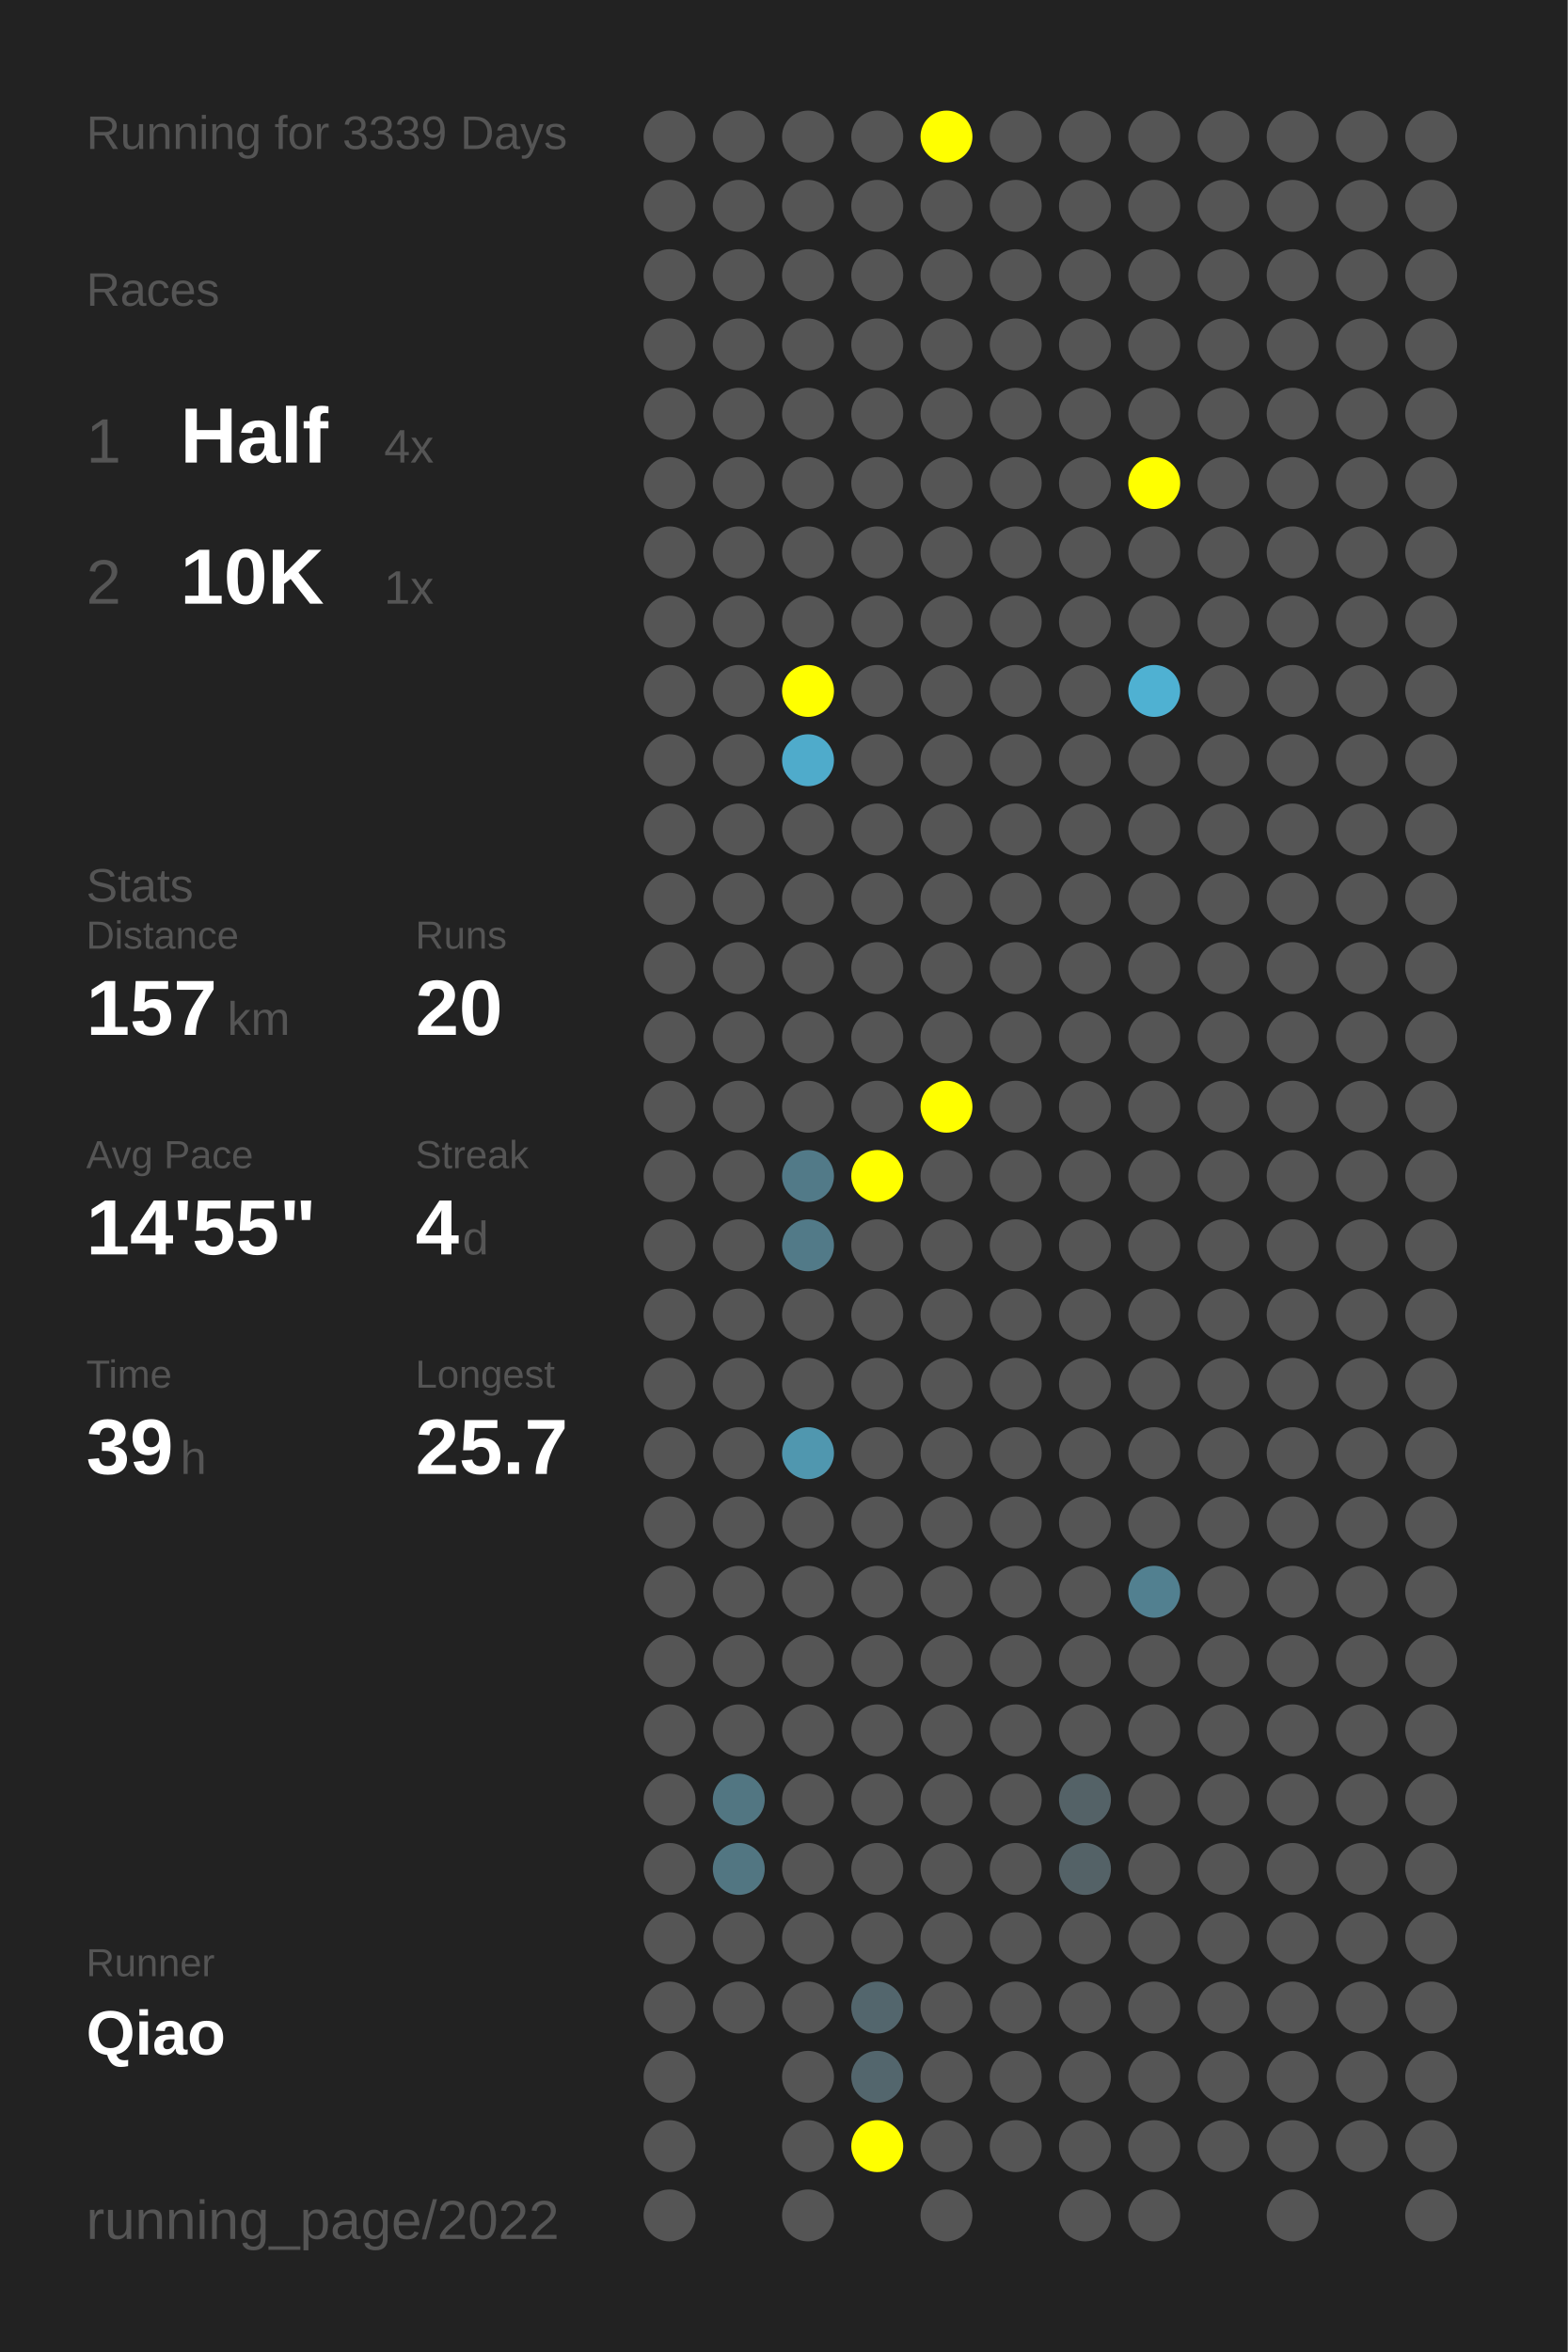
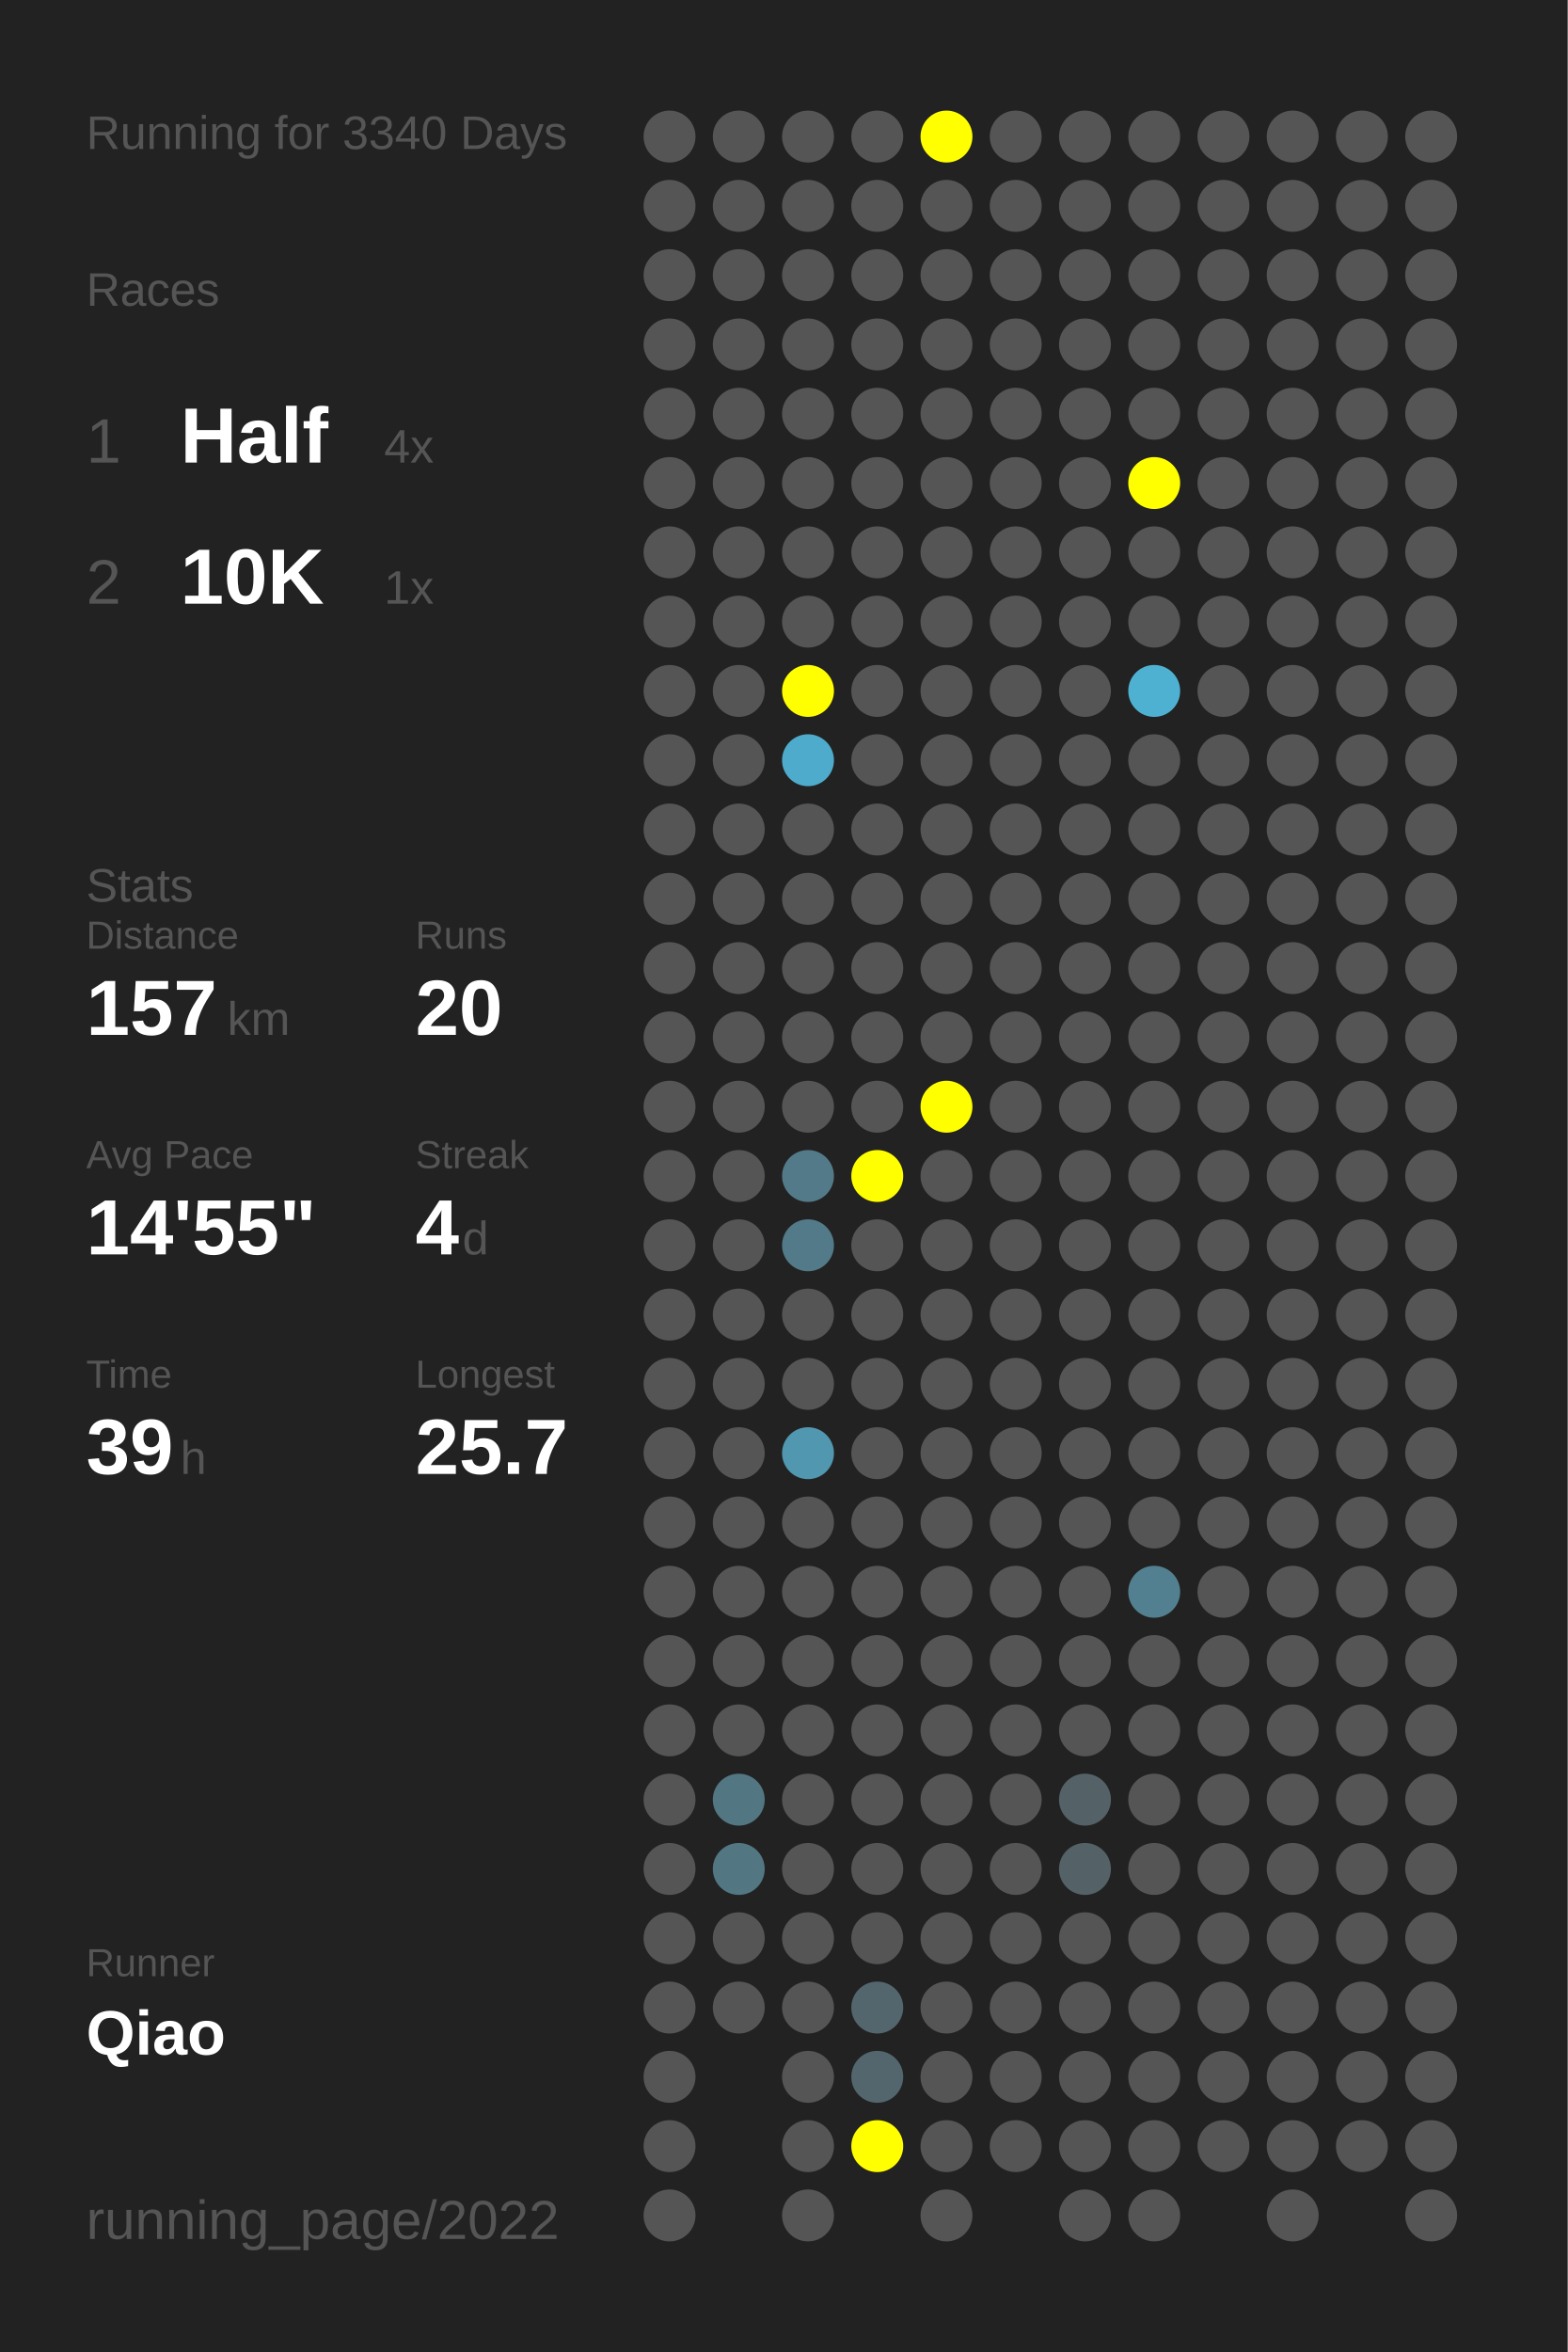
<svg xmlns="http://www.w3.org/2000/svg" baseProfile="full" height="300mm" version="1.1" viewBox="0,0,200,300" width="200mm">
  <defs />
  <rect fill="#222222" height="300" width="200" x="0" y="0" />
-   <text fill="#555555" style="font-size:6px; font-family:Arial;" x="11" y="19">Running for 3339 Days</text>
+   <text fill="#555555" style="font-size:6px; font-family:Arial;" x="11" y="19">Running for 3340 Days</text>
  <text fill="#555555" style="font-size:6px; font-family:Arial;" x="11" y="39">Races</text>
  <text fill="#555555" style="font-size:8px; font-family:Arial;" x="11" y="59">1</text>
  <text fill="#FFFFFF" style="font-size:10px; font-family:Arial; font-weight:bold;" x="23" y="59">Half</text>
  <text fill="#555555" style="font-size:6px; font-family:Arial;" x="49" y="59">4x</text>
  <text fill="#555555" style="font-size:8px; font-family:Arial;" x="11" y="77">2</text>
  <text fill="#FFFFFF" style="font-size:10px; font-family:Arial; font-weight:bold;" x="23" y="77">10K</text>
  <text fill="#555555" style="font-size:6px; font-family:Arial;" x="49" y="77">1x</text>
  <text fill="#555555" style="font-size:6px; font-family:Arial;" x="11" y="115">Stats</text>
  <text fill="#555555" style="font-size:5px; font-family:Arial;" x="11" y="121">Distance</text>
  <text fill="#FFFFFF" style="font-size:10px; font-family:Arial; font-weight:bold;" x="11" y="132">157</text>
  <text fill="#555555" style="font-size:6px; font-family:Arial;" x="29" y="132">km</text>
  <text fill="#555555" style="font-size:5px; font-family:Arial;" x="53" y="121">Runs</text>
  <text fill="#FFFFFF" style="font-size:10px; font-family:Arial; font-weight:bold;" x="53" y="132">20</text>
  <text fill="#555555" style="font-size:5px; font-family:Arial;" x="11" y="149">Avg Pace</text>
  <text fill="#FFFFFF" style="font-size:10px; font-family:Arial; font-weight:bold;" x="11" y="160">14'55"</text>
  <text fill="#555555" style="font-size:5px; font-family:Arial;" x="53" y="149">Streak</text>
  <text fill="#FFFFFF" style="font-size:10px; font-family:Arial; font-weight:bold;" x="53" y="160">4</text>
  <text fill="#555555" style="font-size:6px; font-family:Arial;" x="59" y="160">d</text>
  <text fill="#555555" style="font-size:5px; font-family:Arial;" x="11" y="177">Time</text>
  <text fill="#FFFFFF" style="font-size:10px; font-family:Arial; font-weight:bold;" x="11" y="188">39</text>
  <text fill="#555555" style="font-size:6px; font-family:Arial;" x="23" y="188">h</text>
  <text fill="#555555" style="font-size:5px; font-family:Arial;" x="53" y="177">Longest</text>
  <text fill="#FFFFFF" style="font-size:10px; font-family:Arial; font-weight:bold;" x="53" y="188">25.7</text>
  <text fill="#555555" style="font-size:5px; font-family:Arial;" x="11" y="252.065">Runner</text>
  <text fill="#FFFFFF" style="font-size:8px; font-family:Arial; font-weight:bold;" x="11" y="262.065">Qiao</text>
  <text fill="#555555" style="font-size:7px; font-family:Arial;" x="11" y="285.581">running_page/2022</text>
  <circle cx="85.417" cy="17.419" fill="#555555" r="3.312" />
  <circle cx="85.417" cy="26.258" fill="#555555" r="3.312" />
  <circle cx="85.417" cy="35.097" fill="#555555" r="3.312" />
  <circle cx="85.417" cy="43.935" fill="#555555" r="3.312" />
  <circle cx="85.417" cy="52.774" fill="#555555" r="3.312" />
  <circle cx="85.417" cy="61.613" fill="#555555" r="3.312" />
  <circle cx="85.417" cy="70.452" fill="#555555" r="3.312" />
  <circle cx="85.417" cy="79.29" fill="#555555" r="3.312" />
  <circle cx="85.417" cy="88.129" fill="#555555" r="3.312" />
  <circle cx="85.417" cy="96.968" fill="#555555" r="3.312" />
  <circle cx="85.417" cy="105.806" fill="#555555" r="3.312" />
  <circle cx="85.417" cy="114.645" fill="#555555" r="3.312" />
  <circle cx="85.417" cy="123.484" fill="#555555" r="3.312" />
  <circle cx="85.417" cy="132.323" fill="#555555" r="3.312" />
  <circle cx="85.417" cy="141.161" fill="#555555" r="3.312" />
  <circle cx="85.417" cy="150" fill="#555555" r="3.312" />
  <circle cx="85.417" cy="158.839" fill="#555555" r="3.312" />
  <circle cx="85.417" cy="167.677" fill="#555555" r="3.312" />
  <circle cx="85.417" cy="176.516" fill="#555555" r="3.312" />
  <circle cx="85.417" cy="185.355" fill="#555555" r="3.312" />
  <circle cx="85.417" cy="194.194" fill="#555555" r="3.312" />
  <circle cx="85.417" cy="203.032" fill="#555555" r="3.312" />
  <circle cx="85.417" cy="211.871" fill="#555555" r="3.312" />
  <circle cx="85.417" cy="220.71" fill="#555555" r="3.312" />
  <circle cx="85.417" cy="229.548" fill="#555555" r="3.312" />
  <circle cx="85.417" cy="238.387" fill="#555555" r="3.312" />
  <circle cx="85.417" cy="247.226" fill="#555555" r="3.312" />
  <circle cx="85.417" cy="256.065" fill="#555555" r="3.312" />
  <circle cx="85.417" cy="264.903" fill="#555555" r="3.312" />
  <circle cx="85.417" cy="273.742" fill="#555555" r="3.312" />
  <circle cx="85.417" cy="282.581" fill="#555555" r="3.312" />
  <circle cx="94.25" cy="17.419" fill="#555555" r="3.312" />
  <circle cx="94.25" cy="26.258" fill="#555555" r="3.312" />
  <circle cx="94.25" cy="35.097" fill="#555555" r="3.312" />
  <circle cx="94.25" cy="43.935" fill="#555555" r="3.312" />
  <circle cx="94.25" cy="52.774" fill="#555555" r="3.312" />
  <circle cx="94.25" cy="61.613" fill="#555555" r="3.312" />
  <circle cx="94.25" cy="70.452" fill="#555555" r="3.312" />
  <circle cx="94.25" cy="79.29" fill="#555555" r="3.312" />
  <circle cx="94.25" cy="88.129" fill="#555555" r="3.312" />
  <circle cx="94.25" cy="96.968" fill="#555555" r="3.312" />
  <circle cx="94.25" cy="105.806" fill="#555555" r="3.312" />
  <circle cx="94.25" cy="114.645" fill="#555555" r="3.312" />
  <circle cx="94.25" cy="123.484" fill="#555555" r="3.312" />
  <circle cx="94.25" cy="132.323" fill="#555555" r="3.312" />
  <circle cx="94.25" cy="141.161" fill="#555555" r="3.312" />
  <circle cx="94.25" cy="150" fill="#555555" r="3.312" />
  <circle cx="94.25" cy="158.839" fill="#555555" r="3.312" />
  <circle cx="94.25" cy="167.677" fill="#555555" r="3.312" />
  <circle cx="94.25" cy="176.516" fill="#555555" r="3.312" />
  <circle cx="94.25" cy="185.355" fill="#555555" r="3.312" />
  <circle cx="94.25" cy="194.194" fill="#555555" r="3.312" />
  <circle cx="94.25" cy="203.032" fill="#555555" r="3.312" />
  <circle cx="94.25" cy="211.871" fill="#555555" r="3.312" />
  <circle cx="94.25" cy="220.71" fill="#555555" r="3.312" />
  <circle cx="94.25" cy="229.548" fill="#527682" r="3.312" />
  <circle cx="94.25" cy="238.387" fill="#527682" r="3.312" />
  <circle cx="94.25" cy="247.226" fill="#555555" r="3.312" />
  <circle cx="94.25" cy="256.065" fill="#555555" r="3.312" />
  <circle cx="103.083" cy="17.419" fill="#555555" r="3.312" />
  <circle cx="103.083" cy="26.258" fill="#555555" r="3.312" />
  <circle cx="103.083" cy="35.097" fill="#555555" r="3.312" />
  <circle cx="103.083" cy="43.935" fill="#555555" r="3.312" />
  <circle cx="103.083" cy="52.774" fill="#555555" r="3.312" />
  <circle cx="103.083" cy="61.613" fill="#555555" r="3.312" />
  <circle cx="103.083" cy="70.452" fill="#555555" r="3.312" />
  <circle cx="103.083" cy="79.29" fill="#555555" r="3.312" />
  <circle cx="103.083" cy="88.129" fill="#FFFF00" r="3.312" />
  <circle cx="103.083" cy="96.968" fill="#4fabcb" r="3.312" />
  <circle cx="103.083" cy="105.806" fill="#555555" r="3.312" />
  <circle cx="103.083" cy="114.645" fill="#555555" r="3.312" />
  <circle cx="103.083" cy="123.484" fill="#555555" r="3.312" />
  <circle cx="103.083" cy="132.323" fill="#555555" r="3.312" />
  <circle cx="103.083" cy="141.161" fill="#555555" r="3.312" />
  <circle cx="103.083" cy="150" fill="#527a88" r="3.312" />
  <circle cx="103.083" cy="158.839" fill="#527a88" r="3.312" />
  <circle cx="103.083" cy="167.677" fill="#555555" r="3.312" />
  <circle cx="103.083" cy="176.516" fill="#555555" r="3.312" />
  <circle cx="103.083" cy="185.355" fill="#5097af" r="3.312" />
  <circle cx="103.083" cy="194.194" fill="#555555" r="3.312" />
  <circle cx="103.083" cy="203.032" fill="#555555" r="3.312" />
  <circle cx="103.083" cy="211.871" fill="#555555" r="3.312" />
  <circle cx="103.083" cy="220.71" fill="#555555" r="3.312" />
  <circle cx="103.083" cy="229.548" fill="#555555" r="3.312" />
  <circle cx="103.083" cy="238.387" fill="#555555" r="3.312" />
  <circle cx="103.083" cy="247.226" fill="#555555" r="3.312" />
  <circle cx="103.083" cy="256.065" fill="#555555" r="3.312" />
  <circle cx="103.083" cy="264.903" fill="#555555" r="3.312" />
  <circle cx="103.083" cy="273.742" fill="#555555" r="3.312" />
  <circle cx="103.083" cy="282.581" fill="#555555" r="3.312" />
  <circle cx="111.917" cy="17.419" fill="#555555" r="3.312" />
  <circle cx="111.917" cy="26.258" fill="#555555" r="3.312" />
  <circle cx="111.917" cy="35.097" fill="#555555" r="3.312" />
  <circle cx="111.917" cy="43.935" fill="#555555" r="3.312" />
  <circle cx="111.917" cy="52.774" fill="#555555" r="3.312" />
  <circle cx="111.917" cy="61.613" fill="#555555" r="3.312" />
  <circle cx="111.917" cy="70.452" fill="#555555" r="3.312" />
  <circle cx="111.917" cy="79.29" fill="#555555" r="3.312" />
  <circle cx="111.917" cy="88.129" fill="#555555" r="3.312" />
  <circle cx="111.917" cy="96.968" fill="#555555" r="3.312" />
  <circle cx="111.917" cy="105.806" fill="#555555" r="3.312" />
  <circle cx="111.917" cy="114.645" fill="#555555" r="3.312" />
  <circle cx="111.917" cy="123.484" fill="#555555" r="3.312" />
  <circle cx="111.917" cy="132.323" fill="#555555" r="3.312" />
  <circle cx="111.917" cy="141.161" fill="#555555" r="3.312" />
  <circle cx="111.917" cy="150" fill="#FFFF00" r="3.312" />
  <circle cx="111.917" cy="158.839" fill="#555555" r="3.312" />
  <circle cx="111.917" cy="167.677" fill="#555555" r="3.312" />
  <circle cx="111.917" cy="176.516" fill="#555555" r="3.312" />
  <circle cx="111.917" cy="185.355" fill="#555555" r="3.312" />
  <circle cx="111.917" cy="194.194" fill="#555555" r="3.312" />
  <circle cx="111.917" cy="203.032" fill="#555555" r="3.312" />
  <circle cx="111.917" cy="211.871" fill="#555555" r="3.312" />
  <circle cx="111.917" cy="220.71" fill="#555555" r="3.312" />
  <circle cx="111.917" cy="229.548" fill="#555555" r="3.312" />
  <circle cx="111.917" cy="238.387" fill="#555555" r="3.312" />
  <circle cx="111.917" cy="247.226" fill="#555555" r="3.312" />
  <circle cx="111.917" cy="256.065" fill="#53666d" r="3.312" />
  <circle cx="111.917" cy="264.903" fill="#53666d" r="3.312" />
  <circle cx="111.917" cy="273.742" fill="#FFFF00" r="3.312" />
  <circle cx="120.75" cy="17.419" fill="#FFFF00" r="3.312" />
  <circle cx="120.75" cy="26.258" fill="#555555" r="3.312" />
  <circle cx="120.75" cy="35.097" fill="#555555" r="3.312" />
  <circle cx="120.75" cy="43.935" fill="#555555" r="3.312" />
  <circle cx="120.75" cy="52.774" fill="#555555" r="3.312" />
  <circle cx="120.75" cy="61.613" fill="#555555" r="3.312" />
  <circle cx="120.75" cy="70.452" fill="#555555" r="3.312" />
  <circle cx="120.75" cy="79.29" fill="#555555" r="3.312" />
  <circle cx="120.75" cy="88.129" fill="#555555" r="3.312" />
  <circle cx="120.75" cy="96.968" fill="#555555" r="3.312" />
  <circle cx="120.75" cy="105.806" fill="#555555" r="3.312" />
  <circle cx="120.75" cy="114.645" fill="#555555" r="3.312" />
  <circle cx="120.75" cy="123.484" fill="#555555" r="3.312" />
  <circle cx="120.75" cy="132.323" fill="#555555" r="3.312" />
  <circle cx="120.75" cy="141.161" fill="#FFFF00" r="3.312" />
  <circle cx="120.75" cy="150" fill="#555555" r="3.312" />
  <circle cx="120.75" cy="158.839" fill="#555555" r="3.312" />
  <circle cx="120.75" cy="167.677" fill="#555555" r="3.312" />
  <circle cx="120.75" cy="176.516" fill="#555555" r="3.312" />
  <circle cx="120.75" cy="185.355" fill="#555555" r="3.312" />
  <circle cx="120.75" cy="194.194" fill="#555555" r="3.312" />
  <circle cx="120.75" cy="203.032" fill="#555555" r="3.312" />
  <circle cx="120.75" cy="211.871" fill="#555555" r="3.312" />
  <circle cx="120.75" cy="220.71" fill="#555555" r="3.312" />
  <circle cx="120.75" cy="229.548" fill="#555555" r="3.312" />
  <circle cx="120.75" cy="238.387" fill="#555555" r="3.312" />
  <circle cx="120.75" cy="247.226" fill="#555555" r="3.312" />
  <circle cx="120.75" cy="256.065" fill="#555555" r="3.312" />
  <circle cx="120.75" cy="264.903" fill="#555555" r="3.312" />
  <circle cx="120.75" cy="273.742" fill="#555555" r="3.312" />
  <circle cx="120.75" cy="282.581" fill="#555555" r="3.312" />
  <circle cx="129.583" cy="17.419" fill="#555555" r="3.312" />
  <circle cx="129.583" cy="26.258" fill="#555555" r="3.312" />
  <circle cx="129.583" cy="35.097" fill="#555555" r="3.312" />
  <circle cx="129.583" cy="43.935" fill="#555555" r="3.312" />
  <circle cx="129.583" cy="52.774" fill="#555555" r="3.312" />
  <circle cx="129.583" cy="61.613" fill="#555555" r="3.312" />
  <circle cx="129.583" cy="70.452" fill="#555555" r="3.312" />
  <circle cx="129.583" cy="79.29" fill="#555555" r="3.312" />
  <circle cx="129.583" cy="88.129" fill="#555555" r="3.312" />
  <circle cx="129.583" cy="96.968" fill="#555555" r="3.312" />
  <circle cx="129.583" cy="105.806" fill="#555555" r="3.312" />
  <circle cx="129.583" cy="114.645" fill="#555555" r="3.312" />
  <circle cx="129.583" cy="123.484" fill="#555555" r="3.312" />
  <circle cx="129.583" cy="132.323" fill="#555555" r="3.312" />
  <circle cx="129.583" cy="141.161" fill="#555555" r="3.312" />
  <circle cx="129.583" cy="150" fill="#555555" r="3.312" />
  <circle cx="129.583" cy="158.839" fill="#555555" r="3.312" />
  <circle cx="129.583" cy="167.677" fill="#555555" r="3.312" />
  <circle cx="129.583" cy="176.516" fill="#555555" r="3.312" />
  <circle cx="129.583" cy="185.355" fill="#555555" r="3.312" />
  <circle cx="129.583" cy="194.194" fill="#555555" r="3.312" />
  <circle cx="129.583" cy="203.032" fill="#555555" r="3.312" />
  <circle cx="129.583" cy="211.871" fill="#555555" r="3.312" />
  <circle cx="129.583" cy="220.71" fill="#555555" r="3.312" />
  <circle cx="129.583" cy="229.548" fill="#555555" r="3.312" />
  <circle cx="129.583" cy="238.387" fill="#555555" r="3.312" />
  <circle cx="129.583" cy="247.226" fill="#555555" r="3.312" />
  <circle cx="129.583" cy="256.065" fill="#555555" r="3.312" />
  <circle cx="129.583" cy="264.903" fill="#555555" r="3.312" />
  <circle cx="129.583" cy="273.742" fill="#555555" r="3.312" />
  <circle cx="138.417" cy="17.419" fill="#555555" r="3.312" />
  <circle cx="138.417" cy="26.258" fill="#555555" r="3.312" />
  <circle cx="138.417" cy="35.097" fill="#555555" r="3.312" />
  <circle cx="138.417" cy="43.935" fill="#555555" r="3.312" />
  <circle cx="138.417" cy="52.774" fill="#555555" r="3.312" />
  <circle cx="138.417" cy="61.613" fill="#555555" r="3.312" />
  <circle cx="138.417" cy="70.452" fill="#555555" r="3.312" />
  <circle cx="138.417" cy="79.29" fill="#555555" r="3.312" />
  <circle cx="138.417" cy="88.129" fill="#555555" r="3.312" />
  <circle cx="138.417" cy="96.968" fill="#555555" r="3.312" />
  <circle cx="138.417" cy="105.806" fill="#555555" r="3.312" />
  <circle cx="138.417" cy="114.645" fill="#555555" r="3.312" />
  <circle cx="138.417" cy="123.484" fill="#555555" r="3.312" />
  <circle cx="138.417" cy="132.323" fill="#555555" r="3.312" />
  <circle cx="138.417" cy="141.161" fill="#555555" r="3.312" />
  <circle cx="138.417" cy="150" fill="#555555" r="3.312" />
  <circle cx="138.417" cy="158.839" fill="#555555" r="3.312" />
  <circle cx="138.417" cy="167.677" fill="#555555" r="3.312" />
  <circle cx="138.417" cy="176.516" fill="#555555" r="3.312" />
  <circle cx="138.417" cy="185.355" fill="#555555" r="3.312" />
  <circle cx="138.417" cy="194.194" fill="#555555" r="3.312" />
  <circle cx="138.417" cy="203.032" fill="#555555" r="3.312" />
  <circle cx="138.417" cy="211.871" fill="#555555" r="3.312" />
  <circle cx="138.417" cy="220.71" fill="#555555" r="3.312" />
  <circle cx="138.417" cy="229.548" fill="#546267" r="3.312" />
  <circle cx="138.417" cy="238.387" fill="#546267" r="3.312" />
  <circle cx="138.417" cy="247.226" fill="#555555" r="3.312" />
  <circle cx="138.417" cy="256.065" fill="#555555" r="3.312" />
  <circle cx="138.417" cy="264.903" fill="#555555" r="3.312" />
  <circle cx="138.417" cy="273.742" fill="#555555" r="3.312" />
  <circle cx="138.417" cy="282.581" fill="#555555" r="3.312" />
  <circle cx="147.25" cy="17.419" fill="#555555" r="3.312" />
  <circle cx="147.25" cy="26.258" fill="#555555" r="3.312" />
  <circle cx="147.25" cy="35.097" fill="#555555" r="3.312" />
  <circle cx="147.25" cy="43.935" fill="#555555" r="3.312" />
  <circle cx="147.25" cy="52.774" fill="#555555" r="3.312" />
  <circle cx="147.25" cy="61.613" fill="#FFFF00" r="3.312" />
  <circle cx="147.25" cy="70.452" fill="#555555" r="3.312" />
  <circle cx="147.25" cy="79.29" fill="#555555" r="3.312" />
  <circle cx="147.25" cy="88.129" fill="#4fb1d2" r="3.312" />
  <circle cx="147.25" cy="96.968" fill="#555555" r="3.312" />
  <circle cx="147.25" cy="105.806" fill="#555555" r="3.312" />
  <circle cx="147.25" cy="114.645" fill="#555555" r="3.312" />
  <circle cx="147.25" cy="123.484" fill="#555555" r="3.312" />
  <circle cx="147.25" cy="132.323" fill="#555555" r="3.312" />
  <circle cx="147.25" cy="141.161" fill="#555555" r="3.312" />
  <circle cx="147.25" cy="150" fill="#555555" r="3.312" />
  <circle cx="147.25" cy="158.839" fill="#555555" r="3.312" />
  <circle cx="147.25" cy="167.677" fill="#555555" r="3.312" />
  <circle cx="147.25" cy="176.516" fill="#555555" r="3.312" />
  <circle cx="147.25" cy="185.355" fill="#555555" r="3.312" />
  <circle cx="147.25" cy="194.194" fill="#555555" r="3.312" />
  <circle cx="147.25" cy="203.032" fill="#528090" r="3.312" />
  <circle cx="147.25" cy="211.871" fill="#555555" r="3.312" />
  <circle cx="147.25" cy="220.71" fill="#555555" r="3.312" />
  <circle cx="147.25" cy="229.548" fill="#555555" r="3.312" />
  <circle cx="147.25" cy="238.387" fill="#555555" r="3.312" />
  <circle cx="147.25" cy="247.226" fill="#555555" r="3.312" />
  <circle cx="147.25" cy="256.065" fill="#555555" r="3.312" />
  <circle cx="147.25" cy="264.903" fill="#555555" r="3.312" />
  <circle cx="147.25" cy="273.742" fill="#555555" r="3.312" />
  <circle cx="147.25" cy="282.581" fill="#555555" r="3.312" />
  <circle cx="156.083" cy="17.419" fill="#555555" r="3.312" />
  <circle cx="156.083" cy="26.258" fill="#555555" r="3.312" />
  <circle cx="156.083" cy="35.097" fill="#555555" r="3.312" />
  <circle cx="156.083" cy="43.935" fill="#555555" r="3.312" />
  <circle cx="156.083" cy="52.774" fill="#555555" r="3.312" />
  <circle cx="156.083" cy="61.613" fill="#555555" r="3.312" />
  <circle cx="156.083" cy="70.452" fill="#555555" r="3.312" />
  <circle cx="156.083" cy="79.29" fill="#555555" r="3.312" />
  <circle cx="156.083" cy="88.129" fill="#555555" r="3.312" />
  <circle cx="156.083" cy="96.968" fill="#555555" r="3.312" />
  <circle cx="156.083" cy="105.806" fill="#555555" r="3.312" />
  <circle cx="156.083" cy="114.645" fill="#555555" r="3.312" />
  <circle cx="156.083" cy="123.484" fill="#555555" r="3.312" />
  <circle cx="156.083" cy="132.323" fill="#555555" r="3.312" />
  <circle cx="156.083" cy="141.161" fill="#555555" r="3.312" />
  <circle cx="156.083" cy="150" fill="#555555" r="3.312" />
  <circle cx="156.083" cy="158.839" fill="#555555" r="3.312" />
  <circle cx="156.083" cy="167.677" fill="#555555" r="3.312" />
  <circle cx="156.083" cy="176.516" fill="#555555" r="3.312" />
  <circle cx="156.083" cy="185.355" fill="#555555" r="3.312" />
  <circle cx="156.083" cy="194.194" fill="#555555" r="3.312" />
  <circle cx="156.083" cy="203.032" fill="#555555" r="3.312" />
  <circle cx="156.083" cy="211.871" fill="#555555" r="3.312" />
  <circle cx="156.083" cy="220.71" fill="#555555" r="3.312" />
  <circle cx="156.083" cy="229.548" fill="#555555" r="3.312" />
  <circle cx="156.083" cy="238.387" fill="#555555" r="3.312" />
  <circle cx="156.083" cy="247.226" fill="#555555" r="3.312" />
  <circle cx="156.083" cy="256.065" fill="#555555" r="3.312" />
  <circle cx="156.083" cy="264.903" fill="#555555" r="3.312" />
  <circle cx="156.083" cy="273.742" fill="#555555" r="3.312" />
  <circle cx="164.917" cy="17.419" fill="#555555" r="3.312" />
  <circle cx="164.917" cy="26.258" fill="#555555" r="3.312" />
  <circle cx="164.917" cy="35.097" fill="#555555" r="3.312" />
  <circle cx="164.917" cy="43.935" fill="#555555" r="3.312" />
  <circle cx="164.917" cy="52.774" fill="#555555" r="3.312" />
  <circle cx="164.917" cy="61.613" fill="#555555" r="3.312" />
  <circle cx="164.917" cy="70.452" fill="#555555" r="3.312" />
  <circle cx="164.917" cy="79.29" fill="#555555" r="3.312" />
  <circle cx="164.917" cy="88.129" fill="#555555" r="3.312" />
  <circle cx="164.917" cy="96.968" fill="#555555" r="3.312" />
  <circle cx="164.917" cy="105.806" fill="#555555" r="3.312" />
  <circle cx="164.917" cy="114.645" fill="#555555" r="3.312" />
  <circle cx="164.917" cy="123.484" fill="#555555" r="3.312" />
  <circle cx="164.917" cy="132.323" fill="#555555" r="3.312" />
  <circle cx="164.917" cy="141.161" fill="#555555" r="3.312" />
  <circle cx="164.917" cy="150" fill="#555555" r="3.312" />
  <circle cx="164.917" cy="158.839" fill="#555555" r="3.312" />
  <circle cx="164.917" cy="167.677" fill="#555555" r="3.312" />
  <circle cx="164.917" cy="176.516" fill="#555555" r="3.312" />
  <circle cx="164.917" cy="185.355" fill="#555555" r="3.312" />
  <circle cx="164.917" cy="194.194" fill="#555555" r="3.312" />
  <circle cx="164.917" cy="203.032" fill="#555555" r="3.312" />
  <circle cx="164.917" cy="211.871" fill="#555555" r="3.312" />
  <circle cx="164.917" cy="220.71" fill="#555555" r="3.312" />
  <circle cx="164.917" cy="229.548" fill="#555555" r="3.312" />
  <circle cx="164.917" cy="238.387" fill="#555555" r="3.312" />
  <circle cx="164.917" cy="247.226" fill="#555555" r="3.312" />
  <circle cx="164.917" cy="256.065" fill="#555555" r="3.312" />
  <circle cx="164.917" cy="264.903" fill="#555555" r="3.312" />
  <circle cx="164.917" cy="273.742" fill="#555555" r="3.312" />
  <circle cx="164.917" cy="282.581" fill="#555555" r="3.312" />
  <circle cx="173.75" cy="17.419" fill="#555555" r="3.312" />
  <circle cx="173.75" cy="26.258" fill="#555555" r="3.312" />
  <circle cx="173.75" cy="35.097" fill="#555555" r="3.312" />
  <circle cx="173.75" cy="43.935" fill="#555555" r="3.312" />
  <circle cx="173.75" cy="52.774" fill="#555555" r="3.312" />
  <circle cx="173.75" cy="61.613" fill="#555555" r="3.312" />
  <circle cx="173.75" cy="70.452" fill="#555555" r="3.312" />
  <circle cx="173.75" cy="79.29" fill="#555555" r="3.312" />
  <circle cx="173.75" cy="88.129" fill="#555555" r="3.312" />
  <circle cx="173.75" cy="96.968" fill="#555555" r="3.312" />
  <circle cx="173.75" cy="105.806" fill="#555555" r="3.312" />
  <circle cx="173.75" cy="114.645" fill="#555555" r="3.312" />
  <circle cx="173.75" cy="123.484" fill="#555555" r="3.312" />
  <circle cx="173.75" cy="132.323" fill="#555555" r="3.312" />
  <circle cx="173.75" cy="141.161" fill="#555555" r="3.312" />
  <circle cx="173.75" cy="150" fill="#555555" r="3.312" />
  <circle cx="173.75" cy="158.839" fill="#555555" r="3.312" />
  <circle cx="173.75" cy="167.677" fill="#555555" r="3.312" />
  <circle cx="173.75" cy="176.516" fill="#555555" r="3.312" />
  <circle cx="173.75" cy="185.355" fill="#555555" r="3.312" />
  <circle cx="173.75" cy="194.194" fill="#555555" r="3.312" />
  <circle cx="173.75" cy="203.032" fill="#555555" r="3.312" />
  <circle cx="173.75" cy="211.871" fill="#555555" r="3.312" />
  <circle cx="173.75" cy="220.71" fill="#555555" r="3.312" />
  <circle cx="173.75" cy="229.548" fill="#555555" r="3.312" />
  <circle cx="173.75" cy="238.387" fill="#555555" r="3.312" />
  <circle cx="173.75" cy="247.226" fill="#555555" r="3.312" />
  <circle cx="173.75" cy="256.065" fill="#555555" r="3.312" />
  <circle cx="173.75" cy="264.903" fill="#555555" r="3.312" />
  <circle cx="173.75" cy="273.742" fill="#555555" r="3.312" />
  <circle cx="182.583" cy="17.419" fill="#555555" r="3.312" />
  <circle cx="182.583" cy="26.258" fill="#555555" r="3.312" />
  <circle cx="182.583" cy="35.097" fill="#555555" r="3.312" />
  <circle cx="182.583" cy="43.935" fill="#555555" r="3.312" />
  <circle cx="182.583" cy="52.774" fill="#555555" r="3.312" />
  <circle cx="182.583" cy="61.613" fill="#555555" r="3.312" />
  <circle cx="182.583" cy="70.452" fill="#555555" r="3.312" />
  <circle cx="182.583" cy="79.29" fill="#555555" r="3.312" />
  <circle cx="182.583" cy="88.129" fill="#555555" r="3.312" />
  <circle cx="182.583" cy="96.968" fill="#555555" r="3.312" />
  <circle cx="182.583" cy="105.806" fill="#555555" r="3.312" />
  <circle cx="182.583" cy="114.645" fill="#555555" r="3.312" />
  <circle cx="182.583" cy="123.484" fill="#555555" r="3.312" />
  <circle cx="182.583" cy="132.323" fill="#555555" r="3.312" />
  <circle cx="182.583" cy="141.161" fill="#555555" r="3.312" />
  <circle cx="182.583" cy="150" fill="#555555" r="3.312" />
  <circle cx="182.583" cy="158.839" fill="#555555" r="3.312" />
  <circle cx="182.583" cy="167.677" fill="#555555" r="3.312" />
  <circle cx="182.583" cy="176.516" fill="#555555" r="3.312" />
  <circle cx="182.583" cy="185.355" fill="#555555" r="3.312" />
  <circle cx="182.583" cy="194.194" fill="#555555" r="3.312" />
  <circle cx="182.583" cy="203.032" fill="#555555" r="3.312" />
  <circle cx="182.583" cy="211.871" fill="#555555" r="3.312" />
  <circle cx="182.583" cy="220.71" fill="#555555" r="3.312" />
  <circle cx="182.583" cy="229.548" fill="#555555" r="3.312" />
  <circle cx="182.583" cy="238.387" fill="#555555" r="3.312" />
  <circle cx="182.583" cy="247.226" fill="#555555" r="3.312" />
  <circle cx="182.583" cy="256.065" fill="#555555" r="3.312" />
  <circle cx="182.583" cy="264.903" fill="#555555" r="3.312" />
  <circle cx="182.583" cy="273.742" fill="#555555" r="3.312" />
  <circle cx="182.583" cy="282.581" fill="#555555" r="3.312" />
</svg>
